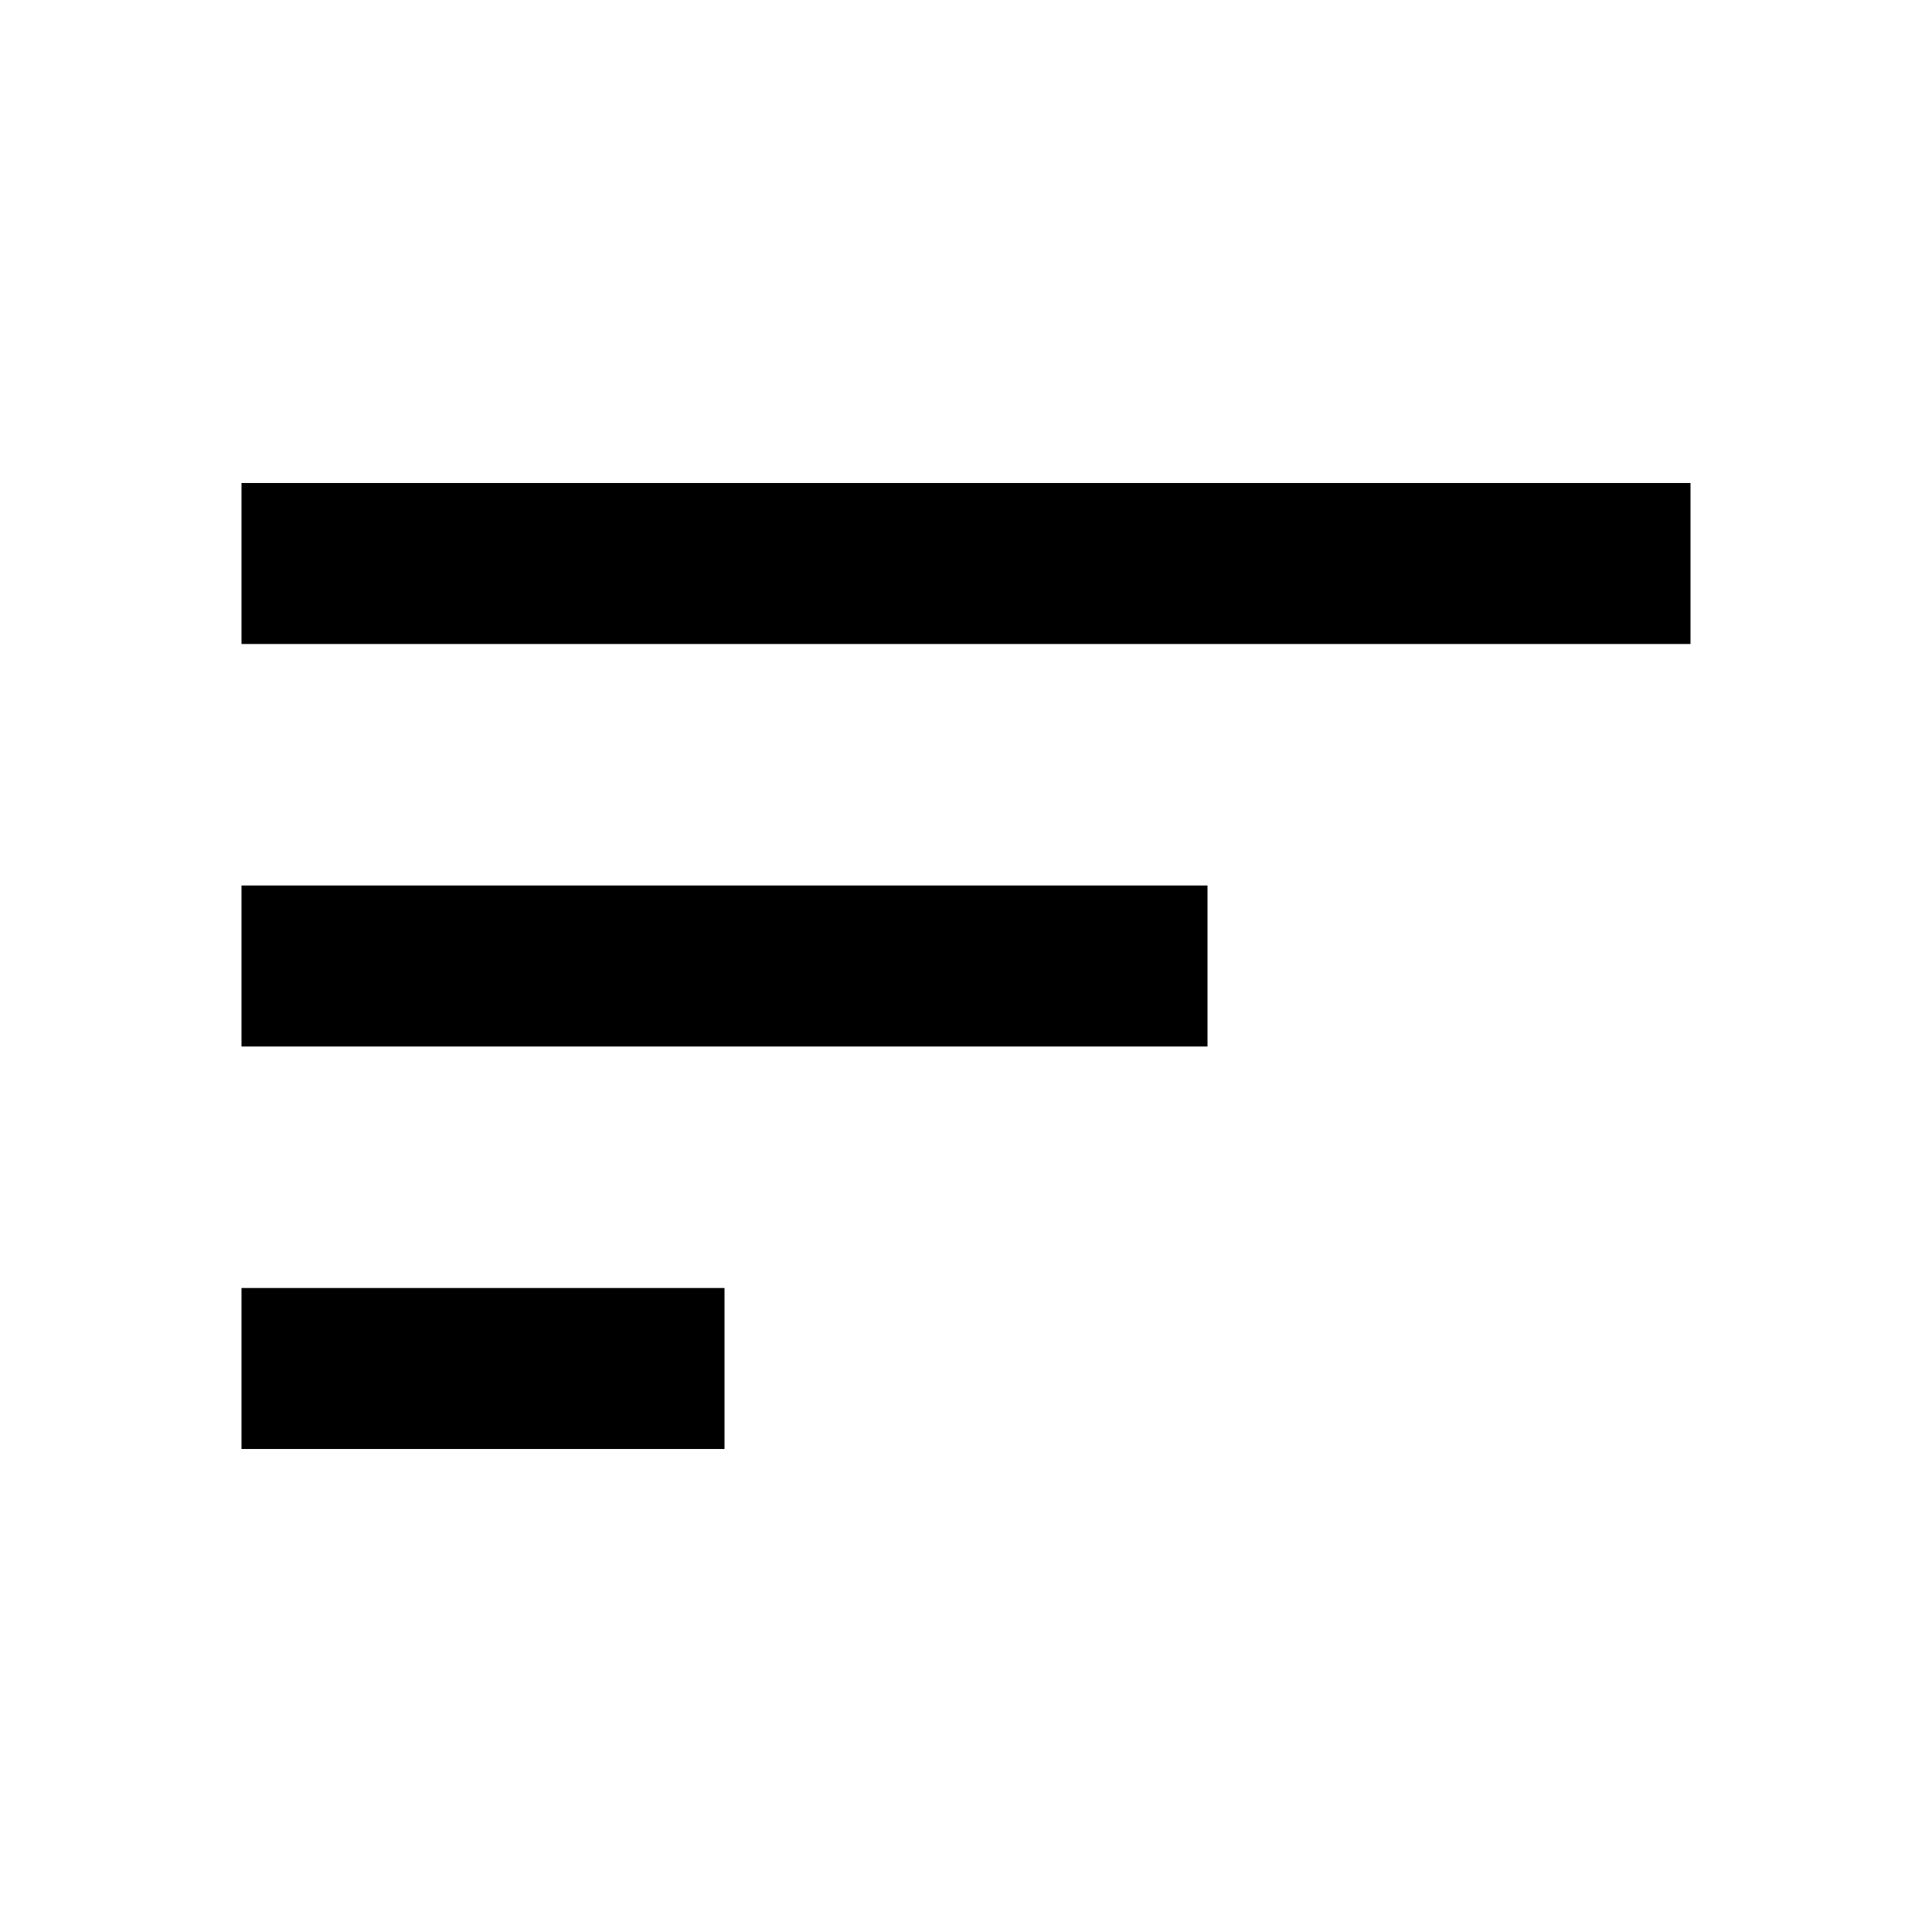
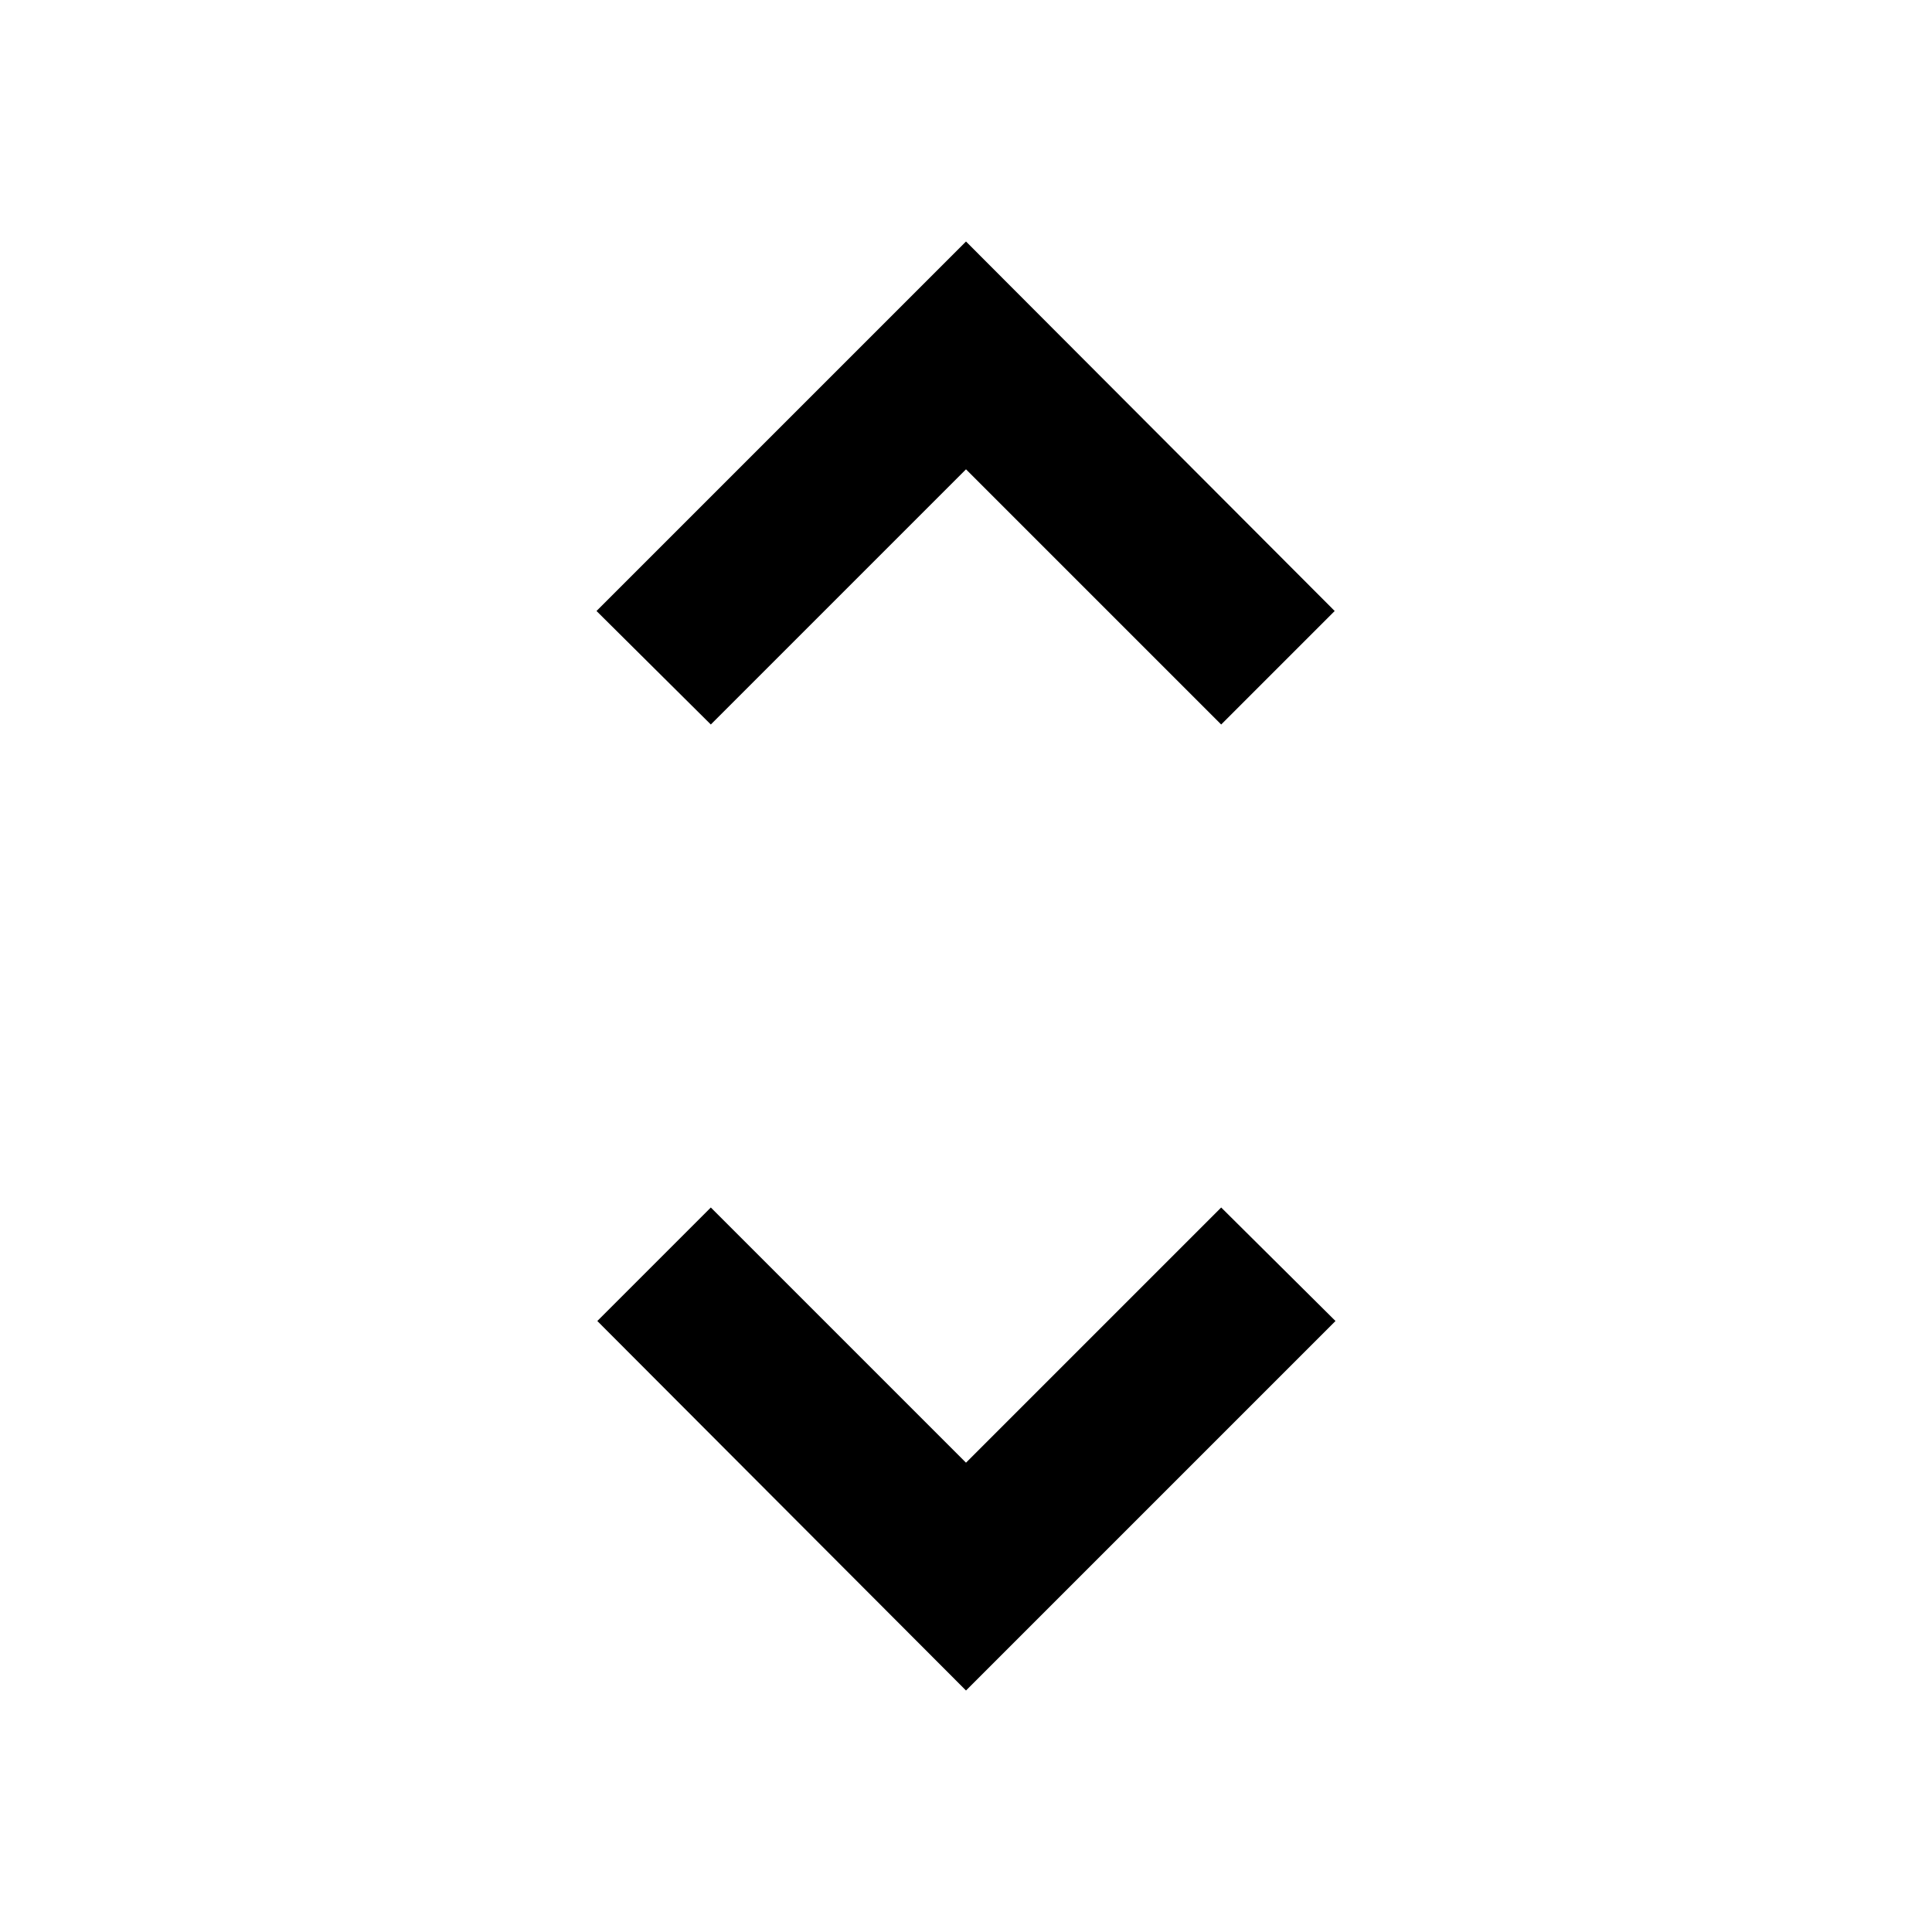
<svg xmlns="http://www.w3.org/2000/svg" viewBox="0 0 24 24">
  <path d="M0 0h24v24H0V0z" fill="none" />
-   <path d="M3 18h6v-2H3v2zM3 6v2h18V6H3zm0 7h12v-2H3v2z" />
+   <path d="M12 5.83L15.17 9l1.41-1.41L12 3 7.41 7.59 8.83 9 12 5.83zm0 12.34L8.83 15l-1.41 1.41L12 21l4.59-4.59L15.17 15 12 18.17z" />
</svg>
